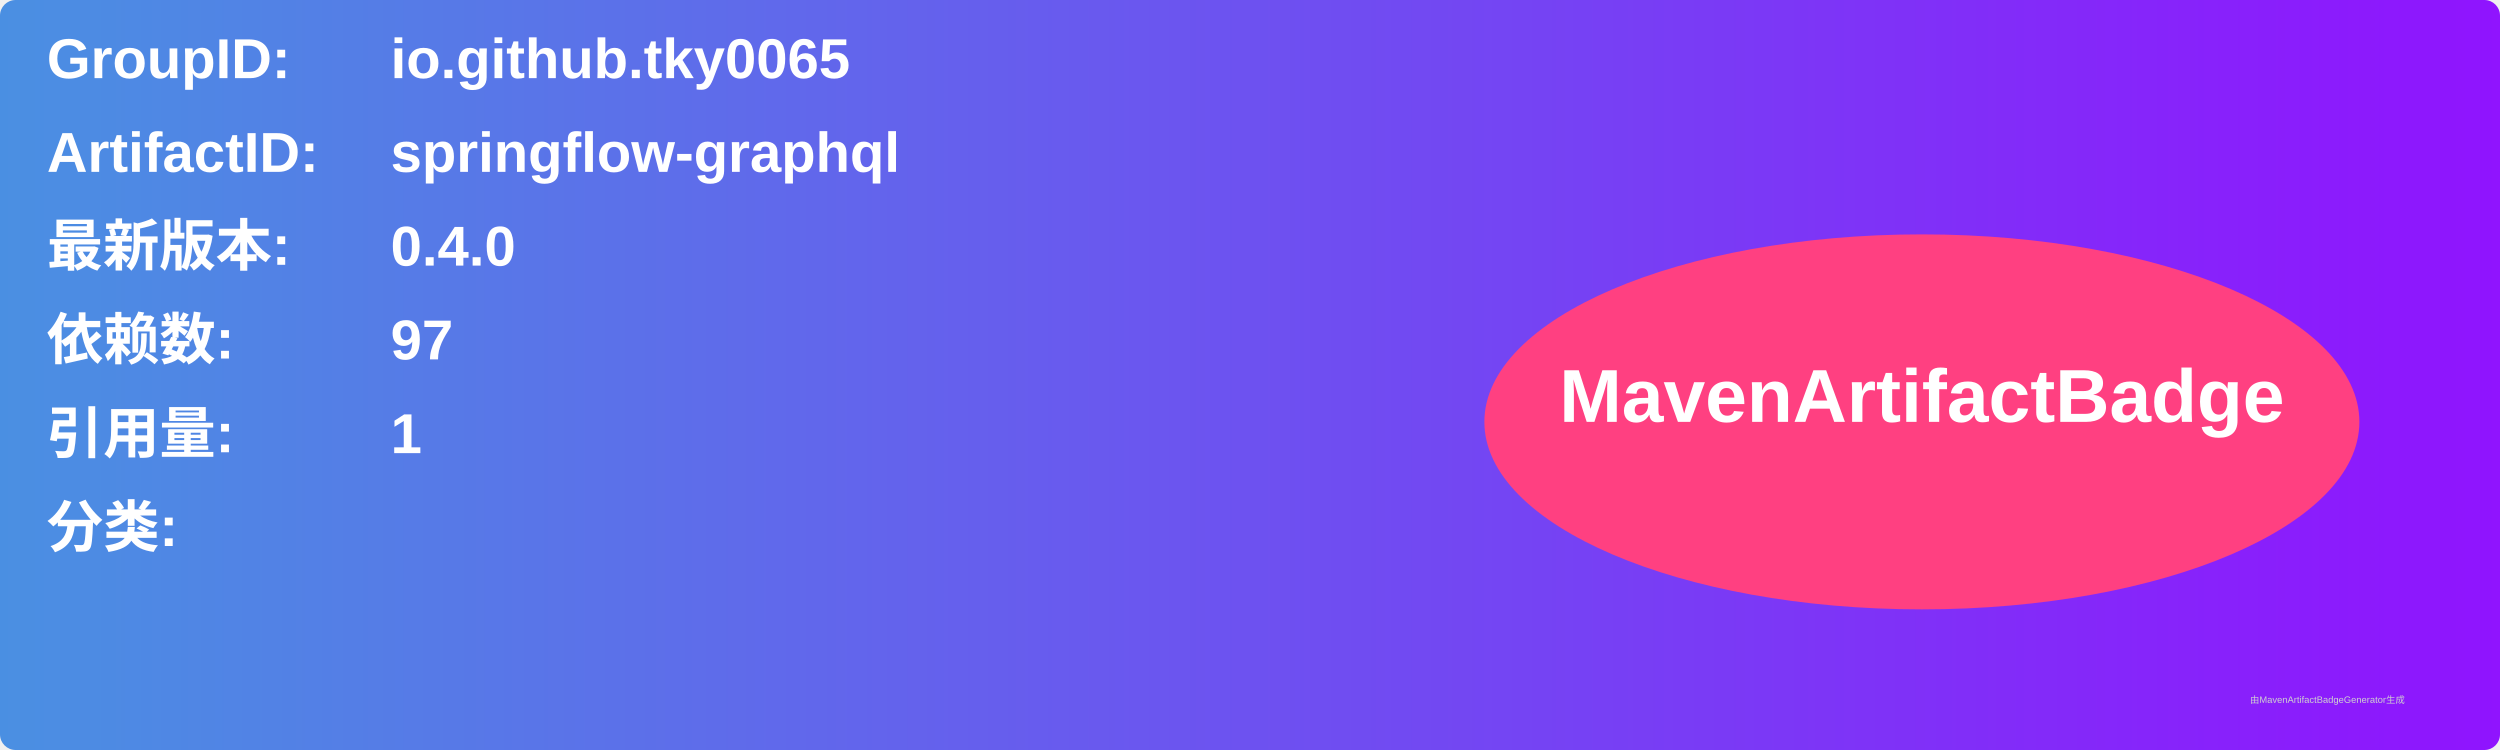
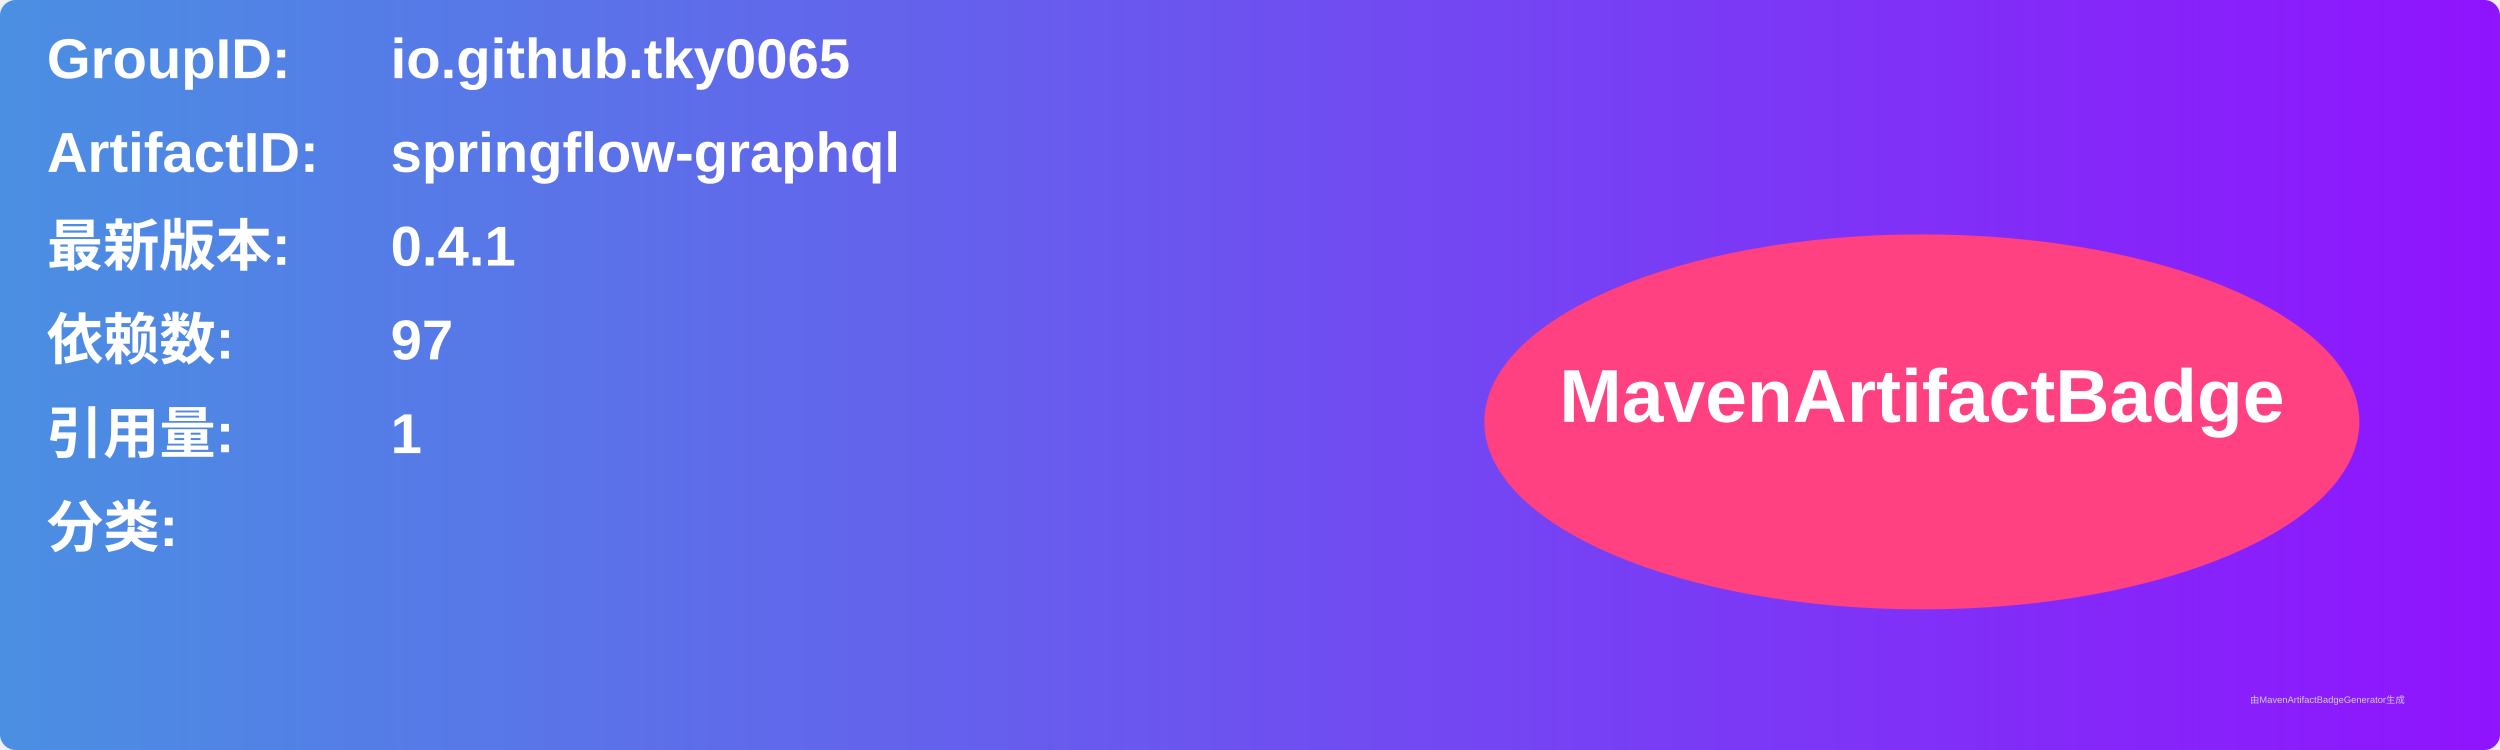
<svg xmlns="http://www.w3.org/2000/svg" width="800" height="240" viewBox="0 0 800 240">
  <linearGradient id="grad" x1="0%" y1="0%" x2="100%" y2="0%">
    <stop offset="0%" stop-color="#4a90e2" />
    <stop offset="100%" stop-color="#9013fe" />
  </linearGradient>
  <rect width="100%" height="100%" rx="5" ry="5" fill="url(#grad)" />
  <g transform="translate(15, 15)">
    <text x="0" y="10" font-family="Arial" font-size="18" fill="white" font-weight="bold" width="260">GroupID:</text>
    <text x="110" y="10" font-family="Arial" font-size="18" fill="white" font-weight="bold" width="460">io.github.tky0065</text>
    <text x="0" y="40" font-family="Arial" font-size="18" fill="white" font-weight="bold" width="260">ArtifactID:</text>
    <text x="110" y="40" font-family="Arial" font-size="18" fill="white" font-weight="bold" width="460">springflow-graphql</text>
    <text x="0" y="70" font-family="Arial" font-size="18" fill="white" font-weight="bold">最新版本:</text>
    <text x="110" y="70" font-family="Arial" font-size="18" fill="white" font-weight="bold">
-       <tspan font-weight="bold">0.4.0</tspan>
+       <tspan font-weight="bold">0.4.1</tspan>
    </text>
    <text x="0" y="100" font-family="Arial" font-size="18" fill="white" font-weight="bold">依赖数: </text>
    <text x="110" y="100" font-family="Arial" font-size="18" fill="white">
      <tspan font-weight="bold">97</tspan>
    </text>
    <text x="0" y="130" font-family="Arial" font-size="18" fill="white" font-weight="bold">引用量: </text>
    <text x="110" y="130" font-family="Arial" font-size="18" fill="white">
      <tspan font-weight="bold">1</tspan>
    </text>
    <text x="0" y="160" font-family="Arial" font-size="18" fill="white" font-weight="bold">分类:</text>
    <text x="10" y="190" font-family="Arial" font-size="10" fill="white">
      <tspan font-weight="bold" />
    </text>
    <ellipse cx="600" cy="120" rx="140" ry="60" fill="#ff4081" />
    <text x="600" y="120" text-anchor="middle" font-family="Arial" font-size="24" fill="white" font-weight="bold">MavenArtifactBadge</text>
  </g>
  <text x="720" y="225" font-family="Arial" font-size="3" fill="#d0d0d0">由MavenArtifactBadgeGenerator生成</text>
</svg>
